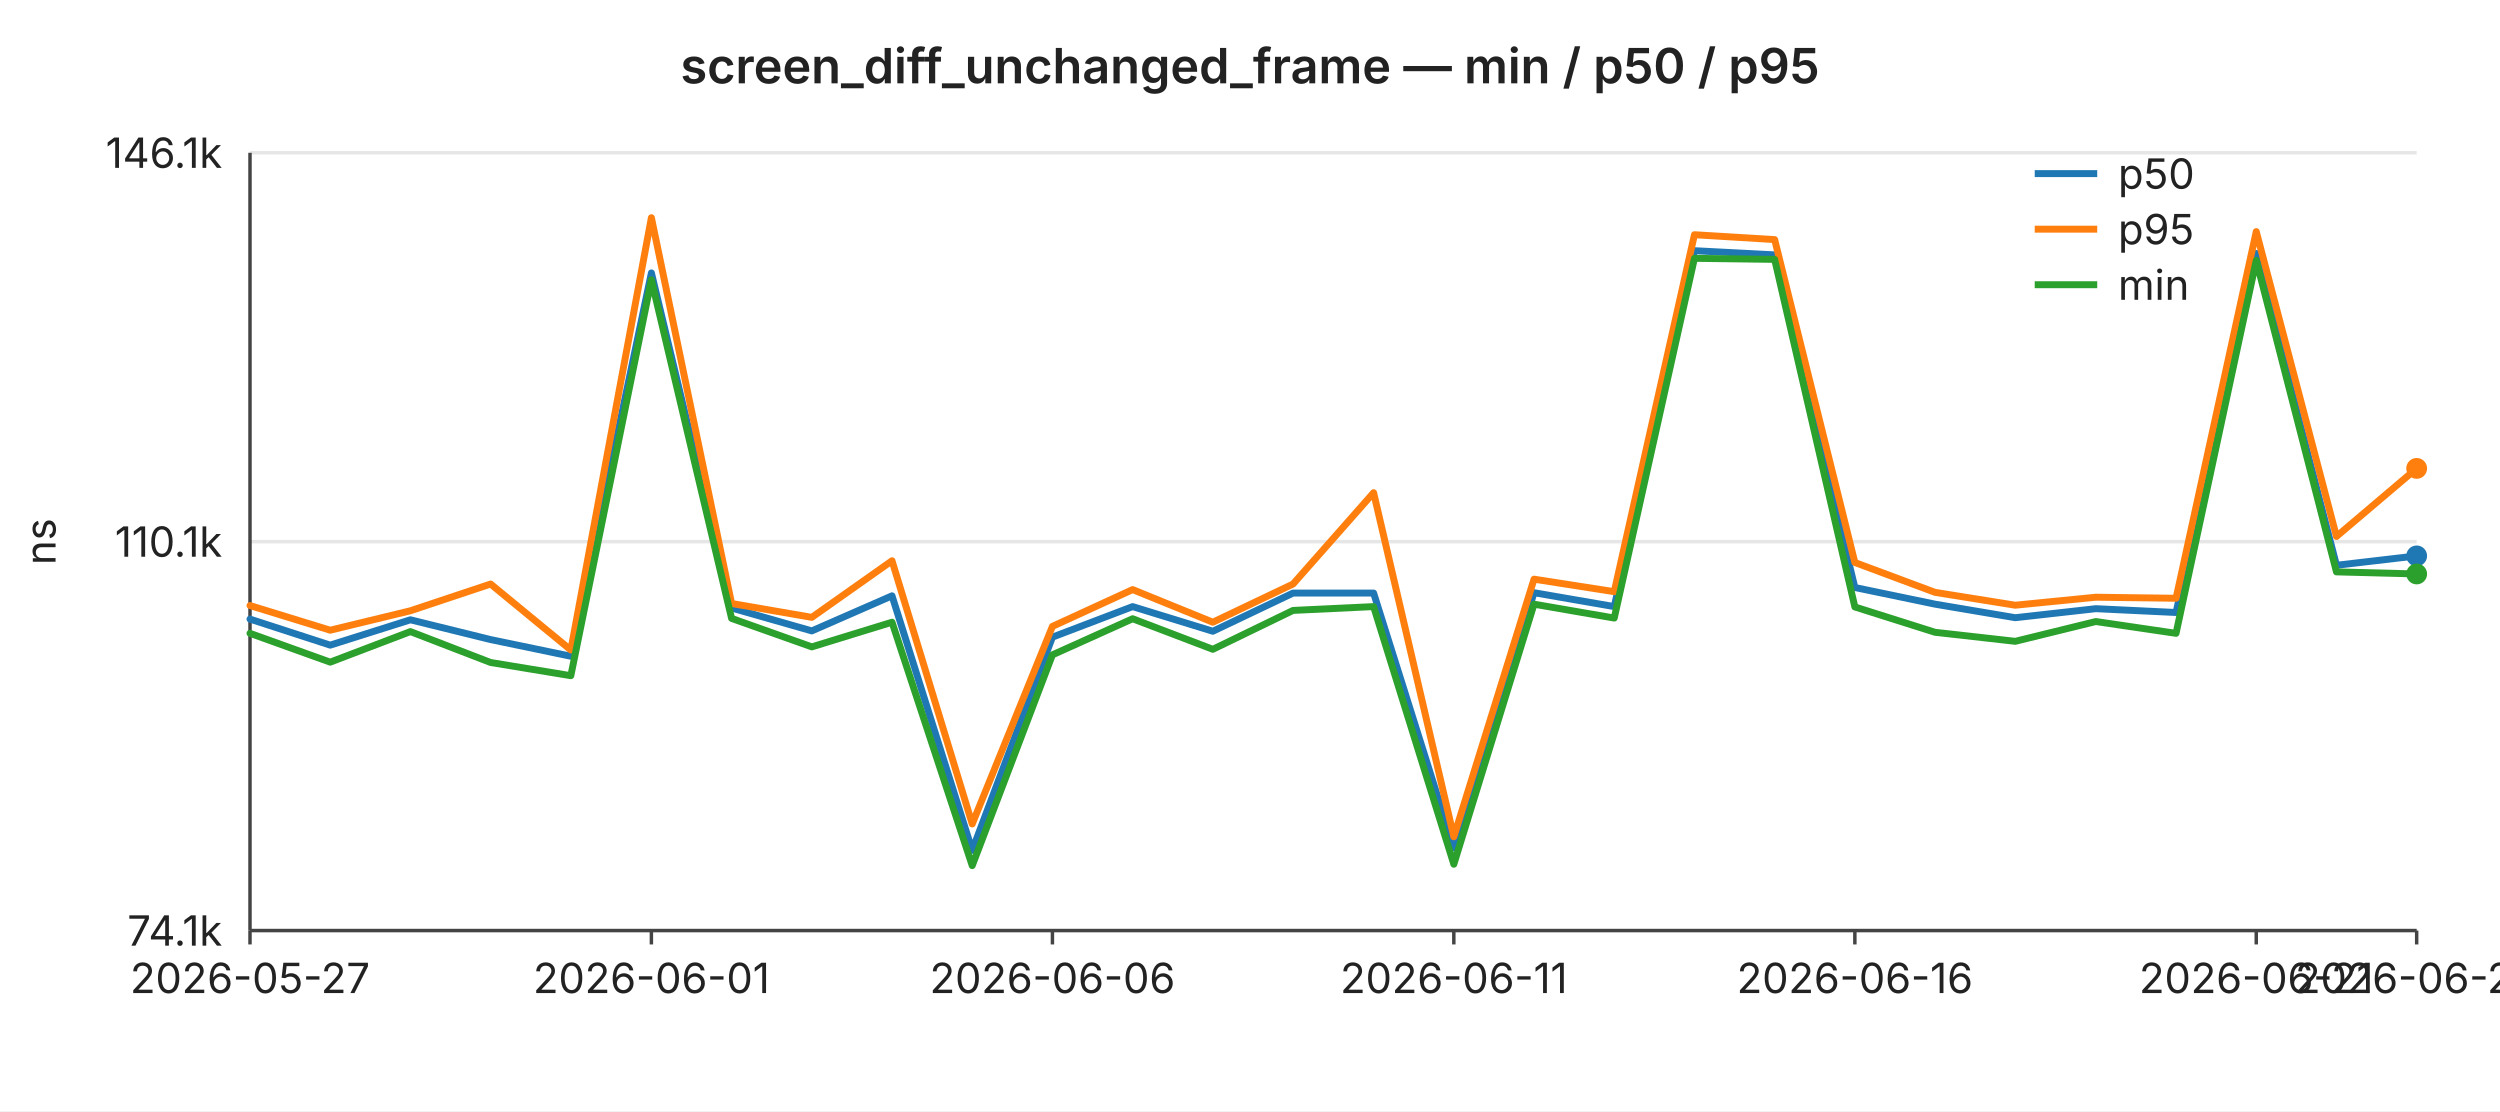
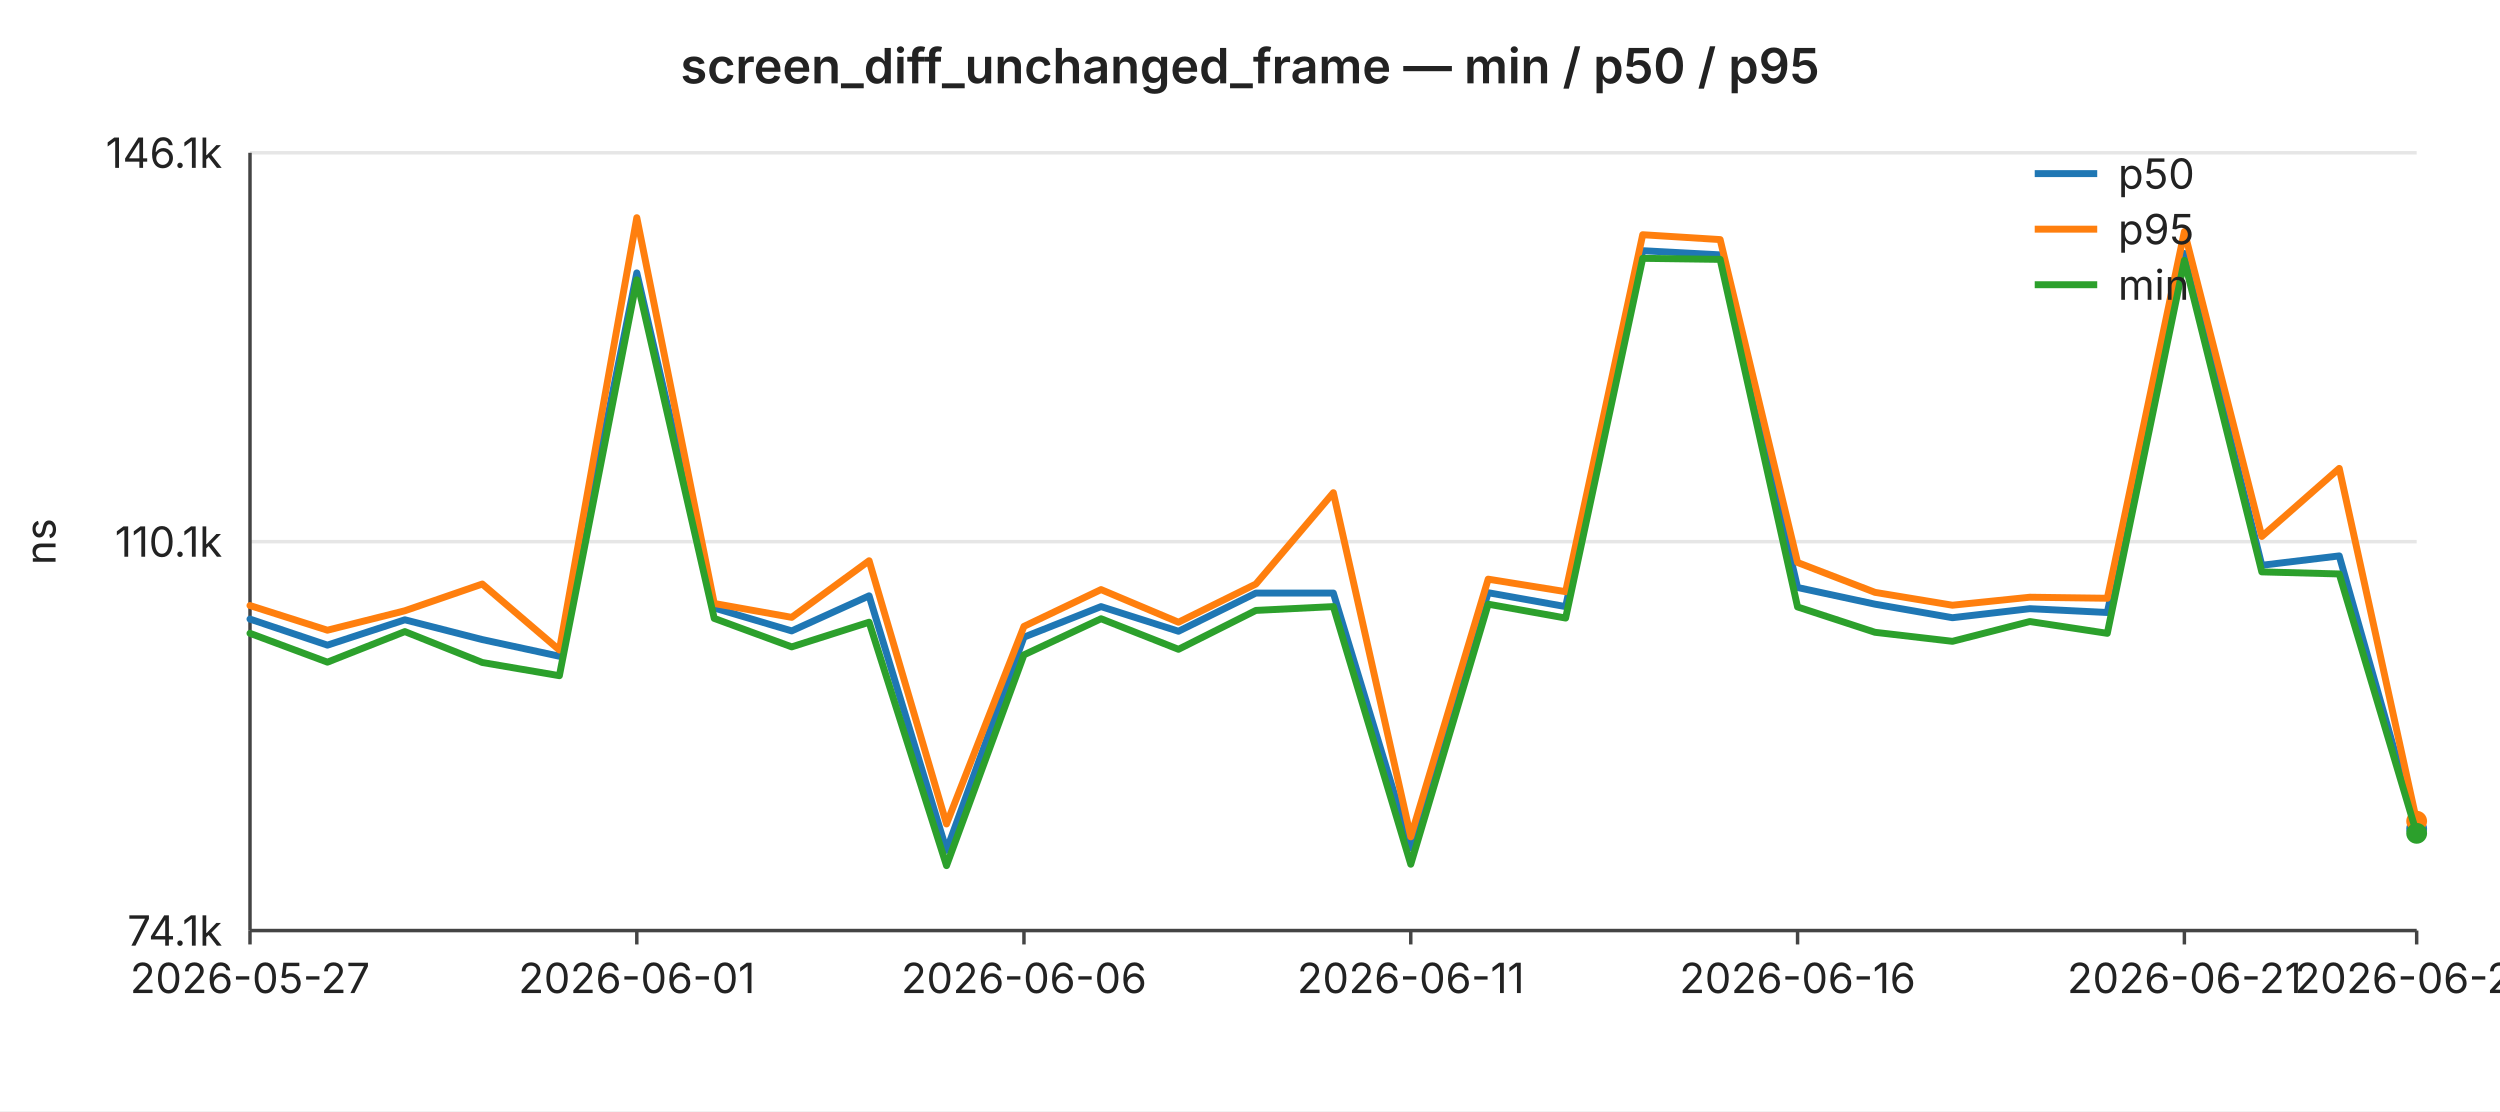
<svg xmlns="http://www.w3.org/2000/svg" width="720" height="320" viewBox="0 0 720 320" font-family="-apple-system,BlinkMacSystemFont,Segoe UI,sans-serif" font-size="12">
  <rect width="720" height="320" fill="#ffffff" />
  <text x="360" y="24" text-anchor="middle" font-size="14" font-weight="600" fill="#222">screen_diff_unchanged_frame — min / p50 / p95</text>
  <line x1="72" y1="44.0" x2="696" y2="44.0" stroke="#e6e6e6" stroke-width="1" />
  <text x="64" y="44.0" text-anchor="end" dominant-baseline="middle" fill="#222">146.1k</text>
  <line x1="72" y1="156.0" x2="696" y2="156.0" stroke="#e6e6e6" stroke-width="1" />
  <text x="64" y="156.0" text-anchor="end" dominant-baseline="middle" fill="#222">110.1k</text>
  <line x1="72" y1="268.0" x2="696" y2="268.0" stroke="#e6e6e6" stroke-width="1" />
  <text x="64" y="268.0" text-anchor="end" dominant-baseline="middle" fill="#222">74.1k</text>
  <text x="16" y="156" text-anchor="middle" fill="#222" transform="rotate(-90 16 156)">ns</text>
  <line x1="72" y1="44" x2="72" y2="268" stroke="#444" stroke-width="1" />
  <line x1="72" y1="268" x2="696" y2="268" stroke="#444" stroke-width="1" />
  <line x1="72.0" y1="268" x2="72.0" y2="272" stroke="#444" stroke-width="1" />
  <text x="72.0" y="286" text-anchor="middle" fill="#222">2026-05-27</text>
-   <line x1="187.6" y1="268" x2="187.6" y2="272" stroke="#444" stroke-width="1" />
-   <text x="187.6" y="286" text-anchor="middle" fill="#222">2026-06-01</text>
-   <line x1="303.1" y1="268" x2="303.1" y2="272" stroke="#444" stroke-width="1" />
-   <text x="303.1" y="286" text-anchor="middle" fill="#222">2026-06-06</text>
-   <line x1="418.7" y1="268" x2="418.7" y2="272" stroke="#444" stroke-width="1" />
-   <text x="418.7" y="286" text-anchor="middle" fill="#222">2026-06-11</text>
-   <line x1="534.2" y1="268" x2="534.2" y2="272" stroke="#444" stroke-width="1" />
-   <text x="534.2" y="286" text-anchor="middle" fill="#222">2026-06-16</text>
-   <line x1="649.8" y1="268" x2="649.8" y2="272" stroke="#444" stroke-width="1" />
-   <text x="649.8" y="286" text-anchor="middle" fill="#222">2026-06-21</text>
+   <line x1="183.4" y1="268" x2="183.4" y2="272" stroke="#444" stroke-width="1" />
+   <text x="183.4" y="286" text-anchor="middle" fill="#222">2026-06-01</text>
+   <line x1="294.9" y1="268" x2="294.9" y2="272" stroke="#444" stroke-width="1" />
+   <text x="294.9" y="286" text-anchor="middle" fill="#222">2026-06-06</text>
+   <line x1="406.3" y1="268" x2="406.3" y2="272" stroke="#444" stroke-width="1" />
+   <text x="406.3" y="286" text-anchor="middle" fill="#222">2026-06-11</text>
+   <line x1="517.7" y1="268" x2="517.7" y2="272" stroke="#444" stroke-width="1" />
+   <text x="517.7" y="286" text-anchor="middle" fill="#222">2026-06-16</text>
+   <line x1="629.1" y1="268" x2="629.1" y2="272" stroke="#444" stroke-width="1" />
+   <text x="629.1" y="286" text-anchor="middle" fill="#222">2026-06-21</text>
  <line x1="696.0" y1="268" x2="696.0" y2="272" stroke="#444" stroke-width="1" />
-   <text x="696.0" y="286" text-anchor="middle" fill="#222">2026-06-23</text>
-   <polyline fill="none" stroke="#1f77b4" stroke-width="2" stroke-linejoin="round" stroke-linecap="round" points="72.0,178.3 95.1,185.8 118.2,178.5 141.3,184.2 164.4,189.0 187.6,78.6 210.7,175.1 233.8,181.7 256.9,171.6 280.0,244.9 303.1,183.5 326.2,174.7 349.3,181.8 372.4,170.8 395.6,170.8 418.7,244.2 441.8,170.7 464.9,174.7 488.0,72.2 511.1,73.4 534.2,169.2 557.3,174.0 580.4,177.9 603.6,175.3 626.7,176.4 649.8,73.0 672.9,162.8 696.0,160.1" />
-   <circle cx="696.0" cy="160.1" r="3" fill="#1f77b4" />
-   <polyline fill="none" stroke="#ff7f0e" stroke-width="2" stroke-linejoin="round" stroke-linecap="round" points="72.0,174.4 95.1,181.5 118.2,175.9 141.3,168.2 164.4,187.2 187.6,62.7 210.7,173.8 233.8,177.8 256.9,161.5 280.0,237.3 303.1,180.4 326.2,169.8 349.3,179.2 372.4,168.2 395.6,141.9 418.7,241.0 441.8,166.8 464.9,170.4 488.0,67.6 511.1,69.0 534.2,162.0 557.3,170.6 580.4,174.3 603.6,172.0 626.7,172.3 649.8,66.7 672.9,154.5 696.0,134.9" />
-   <circle cx="696.0" cy="134.9" r="3" fill="#ff7f0e" />
-   <polyline fill="none" stroke="#2ca02c" stroke-width="2" stroke-linejoin="round" stroke-linecap="round" points="72.0,182.4 95.1,190.7 118.2,181.9 141.3,190.8 164.4,194.6 187.6,80.6 210.7,178.1 233.8,186.3 256.9,179.2 280.0,249.3 303.1,188.6 326.2,178.2 349.3,187.0 372.4,175.8 395.6,174.7 418.7,248.9 441.8,174.0 464.9,178.0 488.0,74.4 511.1,74.7 534.2,174.8 557.3,182.1 580.4,184.7 603.6,179.0 626.7,182.4 649.8,75.0 672.9,164.7 696.0,165.3" />
-   <circle cx="696.0" cy="165.3" r="3" fill="#2ca02c" />
+   <text x="696.0" y="286" text-anchor="middle" fill="#222">2026-06-24</text>
+   <polyline fill="none" stroke="#1f77b4" stroke-width="2" stroke-linejoin="round" stroke-linecap="round" points="72.0,178.3 94.3,185.8 116.6,178.5 138.9,184.2 161.1,189.0 183.4,78.6 205.7,175.1 228.0,181.7 250.3,171.6 272.6,244.9 294.9,183.5 317.1,174.7 339.4,181.8 361.7,170.8 384.0,170.8 406.3,244.2 428.6,170.7 450.9,174.7 473.1,72.2 495.4,73.4 517.7,169.2 540.0,174.0 562.3,177.9 584.6,175.3 606.9,176.4 629.1,73.0 651.4,162.8 673.7,160.1 696.0,238.7" />
+   <circle cx="696.0" cy="238.7" r="3" fill="#1f77b4" />
+   <polyline fill="none" stroke="#ff7f0e" stroke-width="2" stroke-linejoin="round" stroke-linecap="round" points="72.0,174.4 94.3,181.5 116.6,175.9 138.9,168.2 161.1,187.2 183.4,62.7 205.7,173.8 228.0,177.8 250.3,161.5 272.6,237.3 294.9,180.4 317.1,169.8 339.4,179.2 361.7,168.2 384.0,141.9 406.3,241.0 428.6,166.8 450.9,170.4 473.1,67.6 495.4,69.0 517.7,162.0 540.0,170.6 562.3,174.3 584.6,172.0 606.9,172.3 629.1,66.7 651.4,154.5 673.7,134.9 696.0,236.5" />
+   <circle cx="696.0" cy="236.5" r="3" fill="#ff7f0e" />
+   <polyline fill="none" stroke="#2ca02c" stroke-width="2" stroke-linejoin="round" stroke-linecap="round" points="72.0,182.4 94.3,190.7 116.6,181.9 138.9,190.8 161.1,194.6 183.4,80.6 205.7,178.1 228.0,186.3 250.3,179.2 272.6,249.3 294.9,188.6 317.1,178.2 339.4,187.0 361.7,175.8 384.0,174.7 406.3,248.9 428.6,174.0 450.9,178.0 473.1,74.4 495.4,74.7 517.7,174.8 540.0,182.1 562.3,184.7 584.6,179.0 606.9,182.4 629.1,75.0 651.4,164.7 673.7,165.3 696.0,240.0" />
+   <circle cx="696.0" cy="240.0" r="3" fill="#2ca02c" />
  <line x1="586" y1="50" x2="604" y2="50" stroke="#1f77b4" stroke-width="2" />
  <text x="610" y="50" dominant-baseline="middle" fill="#222">p50</text>
  <line x1="586" y1="66" x2="604" y2="66" stroke="#ff7f0e" stroke-width="2" />
  <text x="610" y="66" dominant-baseline="middle" fill="#222">p95</text>
  <line x1="586" y1="82" x2="604" y2="82" stroke="#2ca02c" stroke-width="2" />
  <text x="610" y="82" dominant-baseline="middle" fill="#222">min</text>
</svg>
